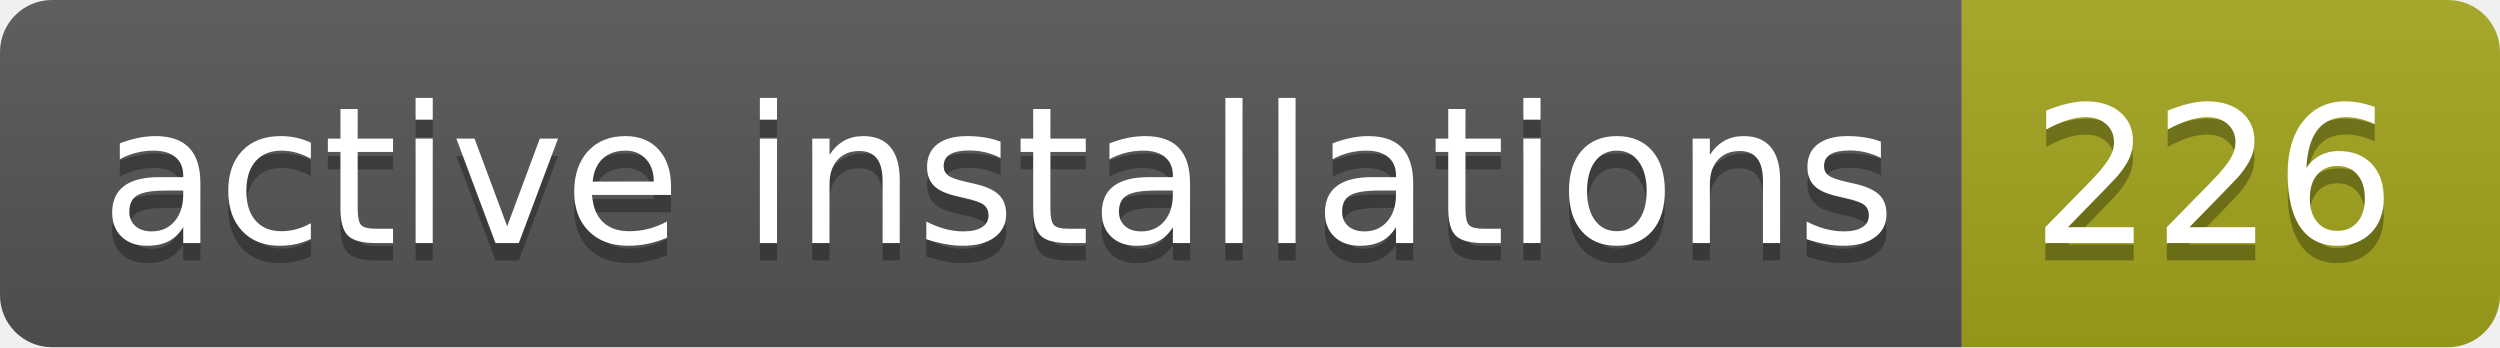
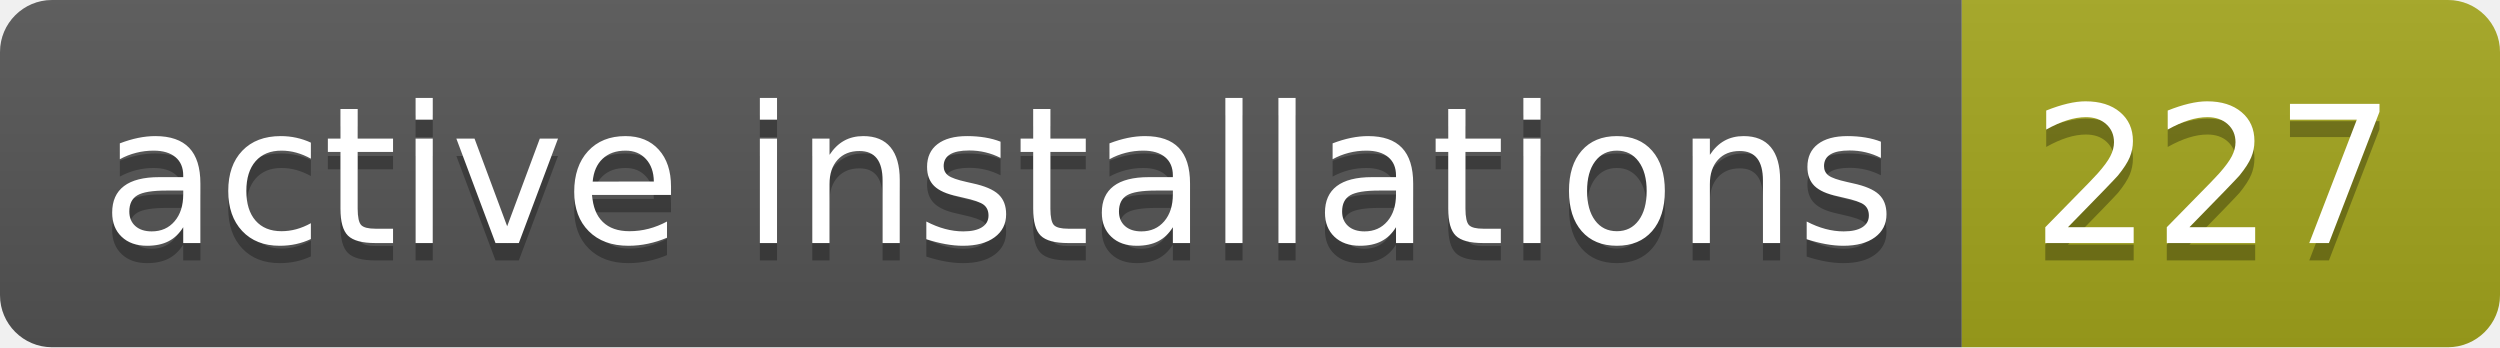
- <svg xmlns="http://www.w3.org/2000/svg" width="144" height="20" role="img" aria-label="active installations: 226">
+ <svg xmlns="http://www.w3.org/2000/svg" width="144" height="20" role="img" aria-label="active installations: 227">
  <linearGradient id="s" x2="0" y2="100%">
    <stop offset="0" stop-color="#bbb" stop-opacity=".1" />
    <stop offset="1" stop-opacity=".1" />
  </linearGradient>
  <clipPath id="r">
    <rect width="144" height="20" rx="3" fill="#fff" />
  </clipPath>
  <g clip-path="url(#r)">
    <rect width="113" height="20" fill="#555" />
    <rect x="113" width="31" height="20" fill="#a4a61d" />
    <rect width="144" height="20" fill="url(#s)" />
  </g>
  <g fill="#fff" text-anchor="middle" font-family="Verdana,Geneva,DejaVu Sans,sans-serif" text-rendering="geometricPrecision" font-size="110">
    <text aria-hidden="true" x="575" y="150" fill="#010101" fill-opacity=".3" transform="scale(.1)" textLength="1030">active installations</text>
    <text x="575" y="140" transform="scale(.1)" fill="#fff" textLength="1030">active installations</text>
-     <text aria-hidden="true" x="1275" y="150" fill="#010101" fill-opacity=".3" transform="scale(.1)" textLength="210">226</text>
-     <text x="1275" y="140" transform="scale(.1)" fill="#fff" textLength="210">226</text>
+     <text aria-hidden="true" x="1275" y="150" fill="#010101" fill-opacity=".3" transform="scale(.1)" textLength="210">227</text>
+     <text x="1275" y="140" transform="scale(.1)" fill="#fff" textLength="210">227</text>
  </g>
</svg>
